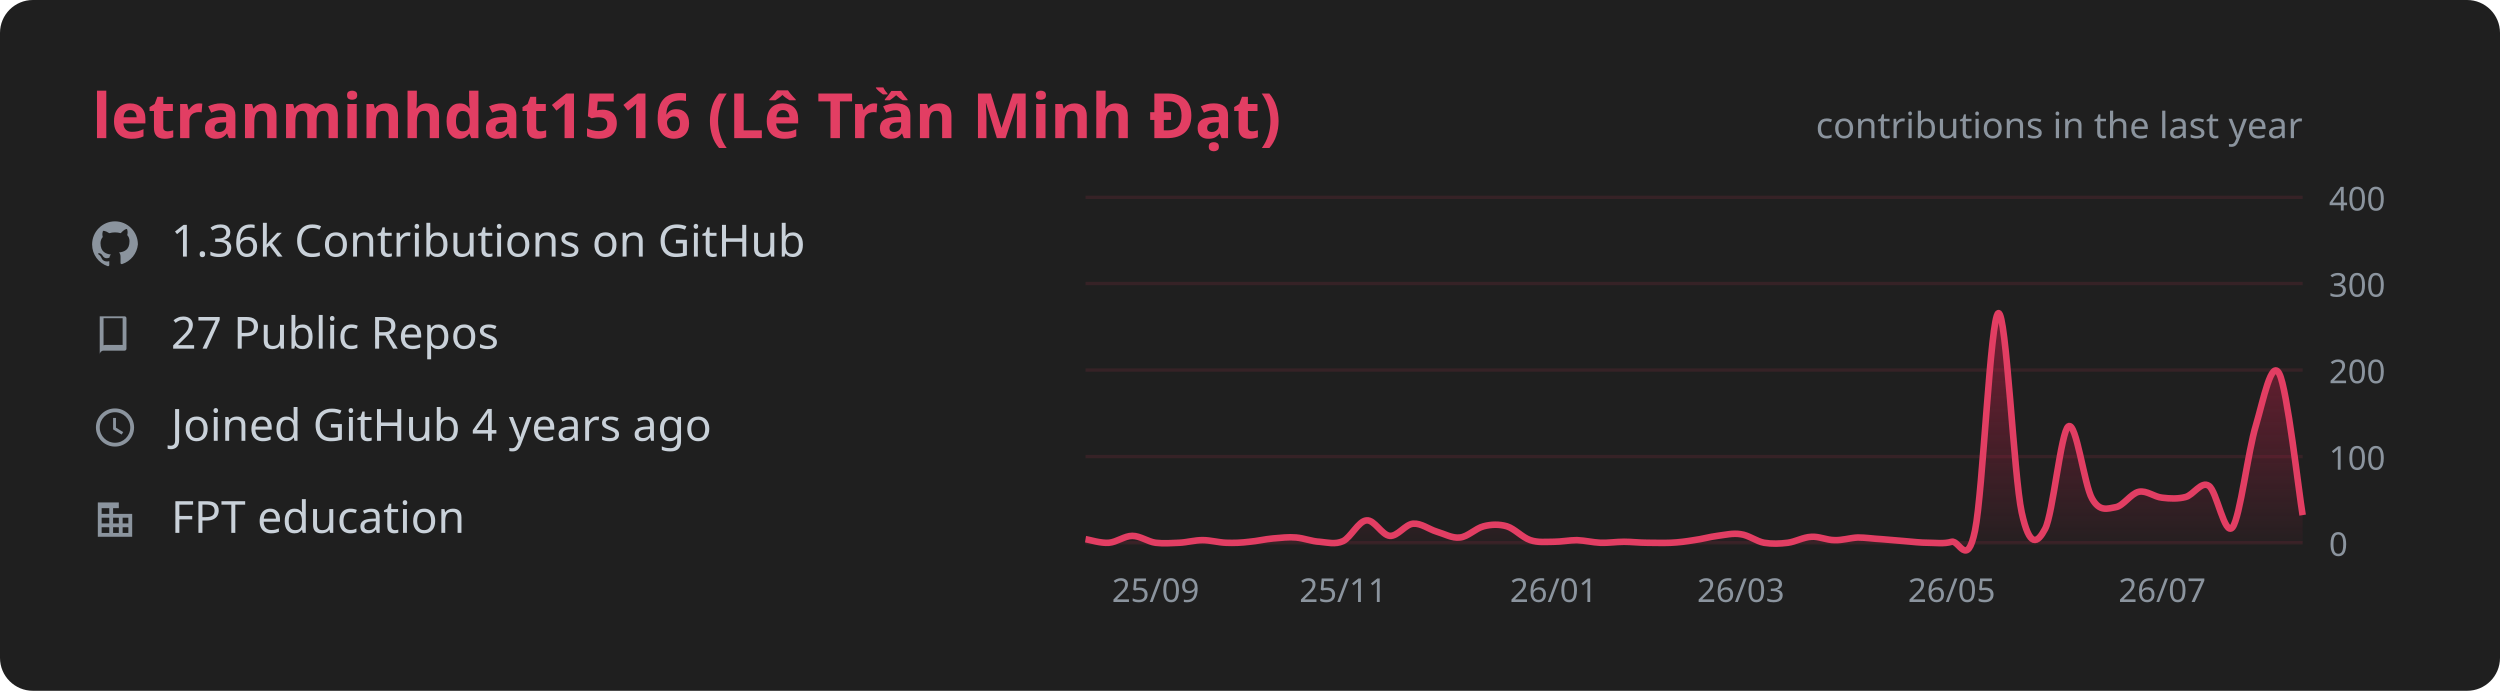
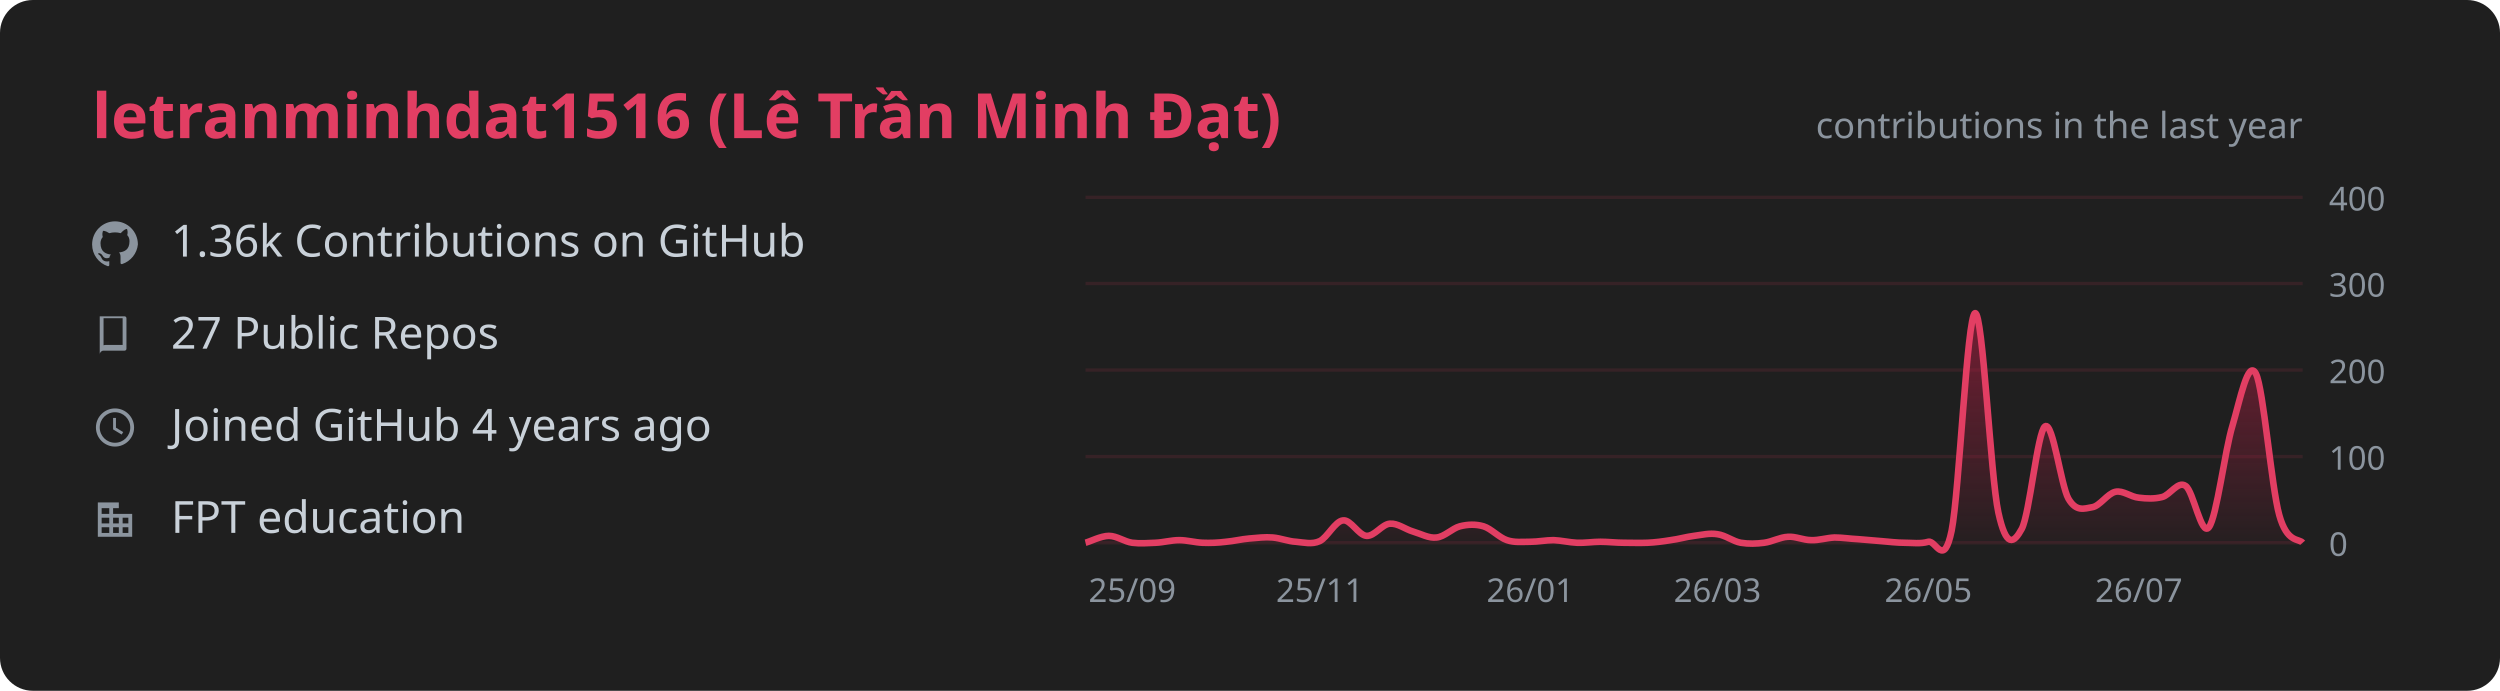
<svg xmlns="http://www.w3.org/2000/svg" width="760" height="210" viewBox="0 0 760 210" font-family="Segoe UI, Ubuntu, sans-serif">
  <rect width="760" height="210" rx="10" fill="#1f1f1f" />
  <text x="28" y="42" fill="#E23E63" font-size="19" font-weight="600">letranminhdat1516 (Lê Trần Minh Đạt)</text>
  <defs>
    <linearGradient id="g" x1="0" y1="0" x2="0" y2="1">
      <stop offset="0%" stop-color="#AE1D41" stop-opacity="0.6" />
      <stop offset="100%" stop-color="#AE1D41" stop-opacity="0.03" />
    </linearGradient>
  </defs>
  <g transform="translate(28 67) scale(0.58)">
    <path d="M12 .5C5.4.5 0 5.9 0 12.6c0 5.3 3.4 9.8 8.2 11.4.6.1.8-.3.8-.6v-2c-3.3.7-4-1.6-4-1.6-.6-1.4-1.4-1.8-1.4-1.8-1.1-.8.1-.8.1-.8 1.2.1 1.8 1.3 1.8 1.3 1.1 1.9 2.9 1.3 3.6 1 .1-.8.4-1.3.8-1.6-2.7-.3-5.5-1.4-5.5-6 0-1.3.5-2.4 1.2-3.2-.1-.3-.5-1.6.1-3.2 0 0 1-.3 3.3 1.2a11 11 0 0 1 6 0C17.3 4.2 18.3 4.5 18.3 4.5c.6 1.6.2 2.9.1 3.2.8.8 1.2 1.9 1.2 3.2 0 4.6-2.8 5.6-5.5 5.9.4.4.8 1.1.8 2.2v3.3c0 .3.2.7.8.6A12.1 12.1 0 0 0 24 12.6C24 5.9 18.6.5 12 .5z" fill="#8b949e" />
  </g>
  <text x="52" y="78" fill="#c9d1d9" font-size="13.5">1.36k Contributions on GitHub</text>
  <g transform="translate(28 95) scale(0.58)">
    <path d="M4 2h13a1 1 0 0 1 1 1v16a1 1 0 0 1-1 1H6a2 2 0 0 0-2 2V2zm2 1v14.2c.3-.1.7-.2 1-.2h9V3H6z" fill="#8b949e" />
  </g>
  <text x="52" y="106" fill="#c9d1d9" font-size="13.5">27 Public Repos</text>
  <g transform="translate(28 123) scale(0.58)">
    <path d="M12 2a10 10 0 1 0 0 20 10 10 0 0 0 0-20zm0 2a8 8 0 1 1 0 16 8 8 0 0 1 0-16zm-1 3v6l4.5 2.7.8-1.3-3.8-2.3V7h-1.5z" fill="#8b949e" />
  </g>
  <text x="52" y="134" fill="#c9d1d9" font-size="13.5">Joined GitHub 4 years ago</text>
  <g transform="translate(28 151) scale(0.58)">
    <path d="M3 21V3h11v6h7v12H3zm2-2h4v-3H5v3zm0-5h4v-3H5v3zm0-5h4V6H5v3zm6 10h3v-3h-3v3zm0-5h3v-3h-3v3zm0-5h3V6h-3v3zm5 10h3v-3h-3v3zm0-5h3v-3h-3v3z" fill="#8b949e" />
  </g>
  <text x="52" y="162" fill="#c9d1d9" font-size="13.5">FPT education</text>
  <text x="700" y="42" fill="#8b949e" font-size="11" text-anchor="end">contributions in the last year</text>
  <line x1="330" y1="165.0" x2="700" y2="165.0" stroke="#E23E63" stroke-opacity="0.12" />
  <text x="708" y="169.0" fill="#8b949e" font-size="10">0</text>
  <line x1="330" y1="138.8" x2="700" y2="138.8" stroke="#E23E63" stroke-opacity="0.12" />
  <text x="708" y="142.8" fill="#8b949e" font-size="10">100</text>
  <line x1="330" y1="112.5" x2="700" y2="112.5" stroke="#E23E63" stroke-opacity="0.12" />
  <text x="708" y="116.5" fill="#8b949e" font-size="10">200</text>
  <line x1="330" y1="86.2" x2="700" y2="86.2" stroke="#E23E63" stroke-opacity="0.12" />
  <text x="708" y="90.2" fill="#8b949e" font-size="10">300</text>
  <line x1="330" y1="60.0" x2="700" y2="60.0" stroke="#E23E63" stroke-opacity="0.12" />
  <text x="708" y="64.0" fill="#8b949e" font-size="10">400</text>
-   <path d="M 330.0 163.9 C 331.2 164.1, 334.7 165.2, 337.1 165.0 C 339.5 164.8, 341.9 162.9, 344.2 162.9 C 346.6 162.9, 349.0 164.7, 351.3 165.0 C 353.7 165.3, 356.1 165.1, 358.5 165.0 C 360.8 164.9, 363.2 164.2, 365.6 164.2 C 367.9 164.2, 370.3 164.9, 372.7 165.0 C 375.1 165.1, 377.4 165.0, 379.8 164.7 C 382.2 164.5, 384.6 163.9, 386.9 163.7 C 389.3 163.5, 391.7 163.2, 394.0 163.4 C 396.4 163.6, 398.8 164.6, 401.2 164.7 C 403.5 164.9, 405.9 165.6, 408.3 164.5 C 410.6 163.4, 413.0 158.4, 415.4 158.2 C 417.8 157.9, 420.1 162.7, 422.5 162.9 C 424.9 163.1, 427.2 159.4, 429.6 159.2 C 432.0 159.0, 434.4 160.9, 436.7 161.6 C 439.1 162.3, 441.5 163.7, 443.8 163.4 C 446.2 163.2, 448.6 160.6, 451.0 160.0 C 453.3 159.4, 455.7 159.3, 458.1 160.0 C 460.4 160.7, 462.8 163.4, 465.2 164.2 C 467.6 165.0, 469.9 164.7, 472.3 164.7 C 474.7 164.7, 477.1 164.2, 479.4 164.2 C 481.8 164.3, 484.2 164.9, 486.5 165.0 C 488.9 165.1, 491.3 164.7, 493.7 164.7 C 496.0 164.7, 498.4 165.0, 500.8 165.0 C 503.1 165.0, 505.5 165.1, 507.9 165.0 C 510.3 164.9, 512.6 164.6, 515.0 164.2 C 517.4 163.9, 519.7 163.2, 522.1 162.9 C 524.5 162.6, 526.9 162.0, 529.2 162.4 C 531.6 162.7, 534.0 164.6, 536.3 165.0 C 538.7 165.4, 541.1 165.3, 543.5 165.0 C 545.8 164.7, 548.2 163.3, 550.6 163.2 C 552.9 163.0, 555.3 164.2, 557.7 164.2 C 560.1 164.3, 562.4 163.5, 564.8 163.4 C 567.2 163.4, 569.6 163.8, 571.9 163.9 C 574.3 164.1, 576.7 164.3, 579.0 164.5 C 581.4 164.7, 583.8 165.0, 586.2 165.0 C 588.5 165.0, 590.9 165.4, 593.3 164.7 C 595.6 164.1, 598.0 172.9, 600.4 161.3 C 602.8 149.7, 605.1 96.1, 607.5 95.2 C 609.9 94.3, 612.2 144.9, 614.6 155.8 C 617.0 166.8, 619.4 165.2, 621.7 160.8 C 624.1 156.4, 626.5 131.1, 628.8 129.6 C 631.2 128.0, 633.6 147.5, 636.0 151.6 C 638.3 155.7, 640.7 154.6, 643.1 154.2 C 645.4 153.9, 647.8 150.0, 650.2 149.5 C 652.6 149.0, 654.9 151.1, 657.3 151.3 C 659.7 151.6, 662.1 151.7, 664.4 151.1 C 666.8 150.5, 669.2 146.1, 671.5 147.7 C 673.9 149.2, 676.3 163.3, 678.7 160.3 C 681.0 157.2, 683.4 137.1, 685.8 129.3 C 688.1 121.5, 690.5 109.0, 692.9 113.6 C 695.3 118.1, 698.8 149.4, 700.0 156.6 L 700.0 165.0 L 330.0 165.0 Z" fill="url(#g)" />
-   <path d="M 330.0 163.9 C 331.2 164.1, 334.7 165.2, 337.1 165.0 C 339.5 164.8, 341.9 162.9, 344.2 162.9 C 346.6 162.9, 349.0 164.7, 351.3 165.0 C 353.7 165.3, 356.1 165.1, 358.5 165.0 C 360.8 164.9, 363.2 164.2, 365.6 164.2 C 367.9 164.2, 370.3 164.9, 372.7 165.0 C 375.1 165.1, 377.4 165.0, 379.8 164.7 C 382.2 164.5, 384.6 163.9, 386.9 163.7 C 389.3 163.5, 391.7 163.2, 394.0 163.4 C 396.4 163.6, 398.8 164.6, 401.2 164.7 C 403.5 164.9, 405.9 165.6, 408.3 164.5 C 410.6 163.4, 413.0 158.4, 415.4 158.2 C 417.8 157.9, 420.1 162.7, 422.5 162.9 C 424.9 163.1, 427.2 159.4, 429.6 159.2 C 432.0 159.0, 434.4 160.9, 436.7 161.6 C 439.1 162.3, 441.5 163.7, 443.8 163.4 C 446.2 163.2, 448.6 160.6, 451.0 160.0 C 453.3 159.4, 455.7 159.3, 458.1 160.0 C 460.4 160.7, 462.8 163.4, 465.2 164.2 C 467.6 165.0, 469.9 164.7, 472.3 164.7 C 474.7 164.7, 477.1 164.2, 479.4 164.2 C 481.8 164.3, 484.2 164.9, 486.5 165.0 C 488.9 165.1, 491.3 164.7, 493.7 164.7 C 496.0 164.7, 498.4 165.0, 500.8 165.0 C 503.1 165.0, 505.5 165.1, 507.9 165.0 C 510.3 164.9, 512.6 164.6, 515.0 164.2 C 517.4 163.9, 519.7 163.2, 522.1 162.9 C 524.5 162.6, 526.9 162.0, 529.2 162.4 C 531.6 162.7, 534.0 164.6, 536.3 165.0 C 538.7 165.4, 541.1 165.3, 543.5 165.0 C 545.8 164.7, 548.2 163.3, 550.6 163.2 C 552.9 163.0, 555.3 164.2, 557.7 164.2 C 560.1 164.3, 562.4 163.5, 564.8 163.4 C 567.2 163.4, 569.6 163.8, 571.9 163.9 C 574.3 164.1, 576.7 164.3, 579.0 164.5 C 581.4 164.7, 583.8 165.0, 586.2 165.0 C 588.5 165.0, 590.9 165.4, 593.3 164.7 C 595.6 164.1, 598.0 172.9, 600.4 161.3 C 602.8 149.7, 605.1 96.1, 607.5 95.2 C 609.9 94.3, 612.2 144.9, 614.6 155.8 C 617.0 166.8, 619.4 165.2, 621.7 160.8 C 624.1 156.4, 626.5 131.1, 628.8 129.6 C 631.2 128.0, 633.6 147.5, 636.0 151.6 C 638.3 155.7, 640.7 154.6, 643.1 154.2 C 645.4 153.9, 647.8 150.0, 650.2 149.5 C 652.6 149.0, 654.9 151.1, 657.3 151.3 C 659.7 151.6, 662.1 151.7, 664.4 151.1 C 666.8 150.5, 669.2 146.1, 671.5 147.7 C 673.9 149.2, 676.3 163.3, 678.7 160.3 C 681.0 157.2, 683.4 137.1, 685.8 129.3 C 688.1 121.5, 690.5 109.0, 692.9 113.6 C 695.3 118.1, 698.8 149.4, 700.0 156.6" fill="none" stroke="#E23E63" stroke-width="2" />
-   <text x="351.3" y="183" fill="#8b949e" font-size="10" text-anchor="middle">25/09</text>
-   <text x="408.3" y="183" fill="#8b949e" font-size="10" text-anchor="middle">25/11</text>
-   <text x="472.3" y="183" fill="#8b949e" font-size="10" text-anchor="middle">26/01</text>
-   <text x="529.2" y="183" fill="#8b949e" font-size="10" text-anchor="middle">26/03</text>
-   <text x="593.3" y="183" fill="#8b949e" font-size="10" text-anchor="middle">26/05</text>
-   <text x="657.3" y="183" fill="#8b949e" font-size="10" text-anchor="middle">26/07</text>
+   <path d="M 330.0 165.0 C 331.2 164.7, 334.7 162.9, 337.1 162.9 C 339.5 162.9, 341.9 164.7, 344.2 165.0 C 346.6 165.3, 349.0 165.1, 351.3 165.0 C 353.7 164.9, 356.1 164.2, 358.5 164.2 C 360.8 164.2, 363.2 164.9, 365.6 165.0 C 367.9 165.1, 370.3 165.0, 372.7 164.7 C 375.1 164.5, 377.4 163.9, 379.8 163.7 C 382.2 163.5, 384.6 163.2, 386.9 163.4 C 389.3 163.6, 391.7 164.6, 394.0 164.7 C 396.4 164.9, 398.8 165.6, 401.2 164.5 C 403.5 163.4, 405.9 158.4, 408.3 158.2 C 410.6 157.9, 413.0 162.7, 415.4 162.9 C 417.8 163.1, 420.1 159.4, 422.5 159.2 C 424.9 159.0, 427.2 160.9, 429.6 161.6 C 432.0 162.3, 434.4 163.7, 436.7 163.4 C 439.1 163.2, 441.5 160.6, 443.8 160.0 C 446.2 159.4, 448.6 159.3, 451.0 160.0 C 453.3 160.7, 455.7 163.4, 458.1 164.2 C 460.4 165.0, 462.8 164.7, 465.2 164.7 C 467.6 164.7, 469.9 164.2, 472.3 164.2 C 474.7 164.3, 477.1 164.9, 479.4 165.0 C 481.8 165.1, 484.2 164.7, 486.5 164.7 C 488.9 164.7, 491.3 165.0, 493.7 165.0 C 496.0 165.0, 498.4 165.1, 500.8 165.0 C 503.1 164.9, 505.5 164.6, 507.9 164.2 C 510.3 163.9, 512.6 163.2, 515.0 162.9 C 517.4 162.6, 519.7 162.0, 522.1 162.4 C 524.5 162.7, 526.9 164.6, 529.2 165.0 C 531.6 165.4, 534.0 165.3, 536.3 165.0 C 538.7 164.7, 541.1 163.3, 543.5 163.2 C 545.8 163.0, 548.2 164.2, 550.6 164.2 C 552.9 164.3, 555.3 163.5, 557.7 163.4 C 560.1 163.4, 562.4 163.8, 564.8 163.9 C 567.2 164.1, 569.6 164.3, 571.9 164.5 C 574.3 164.7, 576.7 165.0, 579.0 165.0 C 581.4 165.0, 583.8 165.4, 586.2 164.7 C 588.5 164.1, 590.9 172.9, 593.3 161.3 C 595.6 149.7, 598.0 96.1, 600.4 95.2 C 602.8 94.3, 605.1 144.9, 607.5 155.8 C 609.9 166.8, 612.2 165.2, 614.6 160.8 C 617.0 156.4, 619.4 131.1, 621.7 129.6 C 624.1 128.0, 626.5 147.5, 628.8 151.6 C 631.2 155.7, 633.6 154.6, 636.0 154.2 C 638.3 153.9, 640.7 150.0, 643.1 149.5 C 645.4 149.0, 647.8 151.1, 650.2 151.3 C 652.6 151.6, 654.9 151.7, 657.3 151.1 C 659.7 150.5, 662.1 146.1, 664.4 147.7 C 666.8 149.2, 669.2 163.3, 671.5 160.3 C 673.9 157.2, 676.3 137.1, 678.7 129.3 C 681.0 121.5, 683.4 109.0, 685.8 113.6 C 688.1 118.1, 690.5 148.0, 692.9 156.6 C 695.3 165.2, 698.8 163.6, 700.0 165.0 L 700.0 165.0 L 330.0 165.0 Z" fill="url(#g)" />
+   <path d="M 330.0 165.0 C 331.2 164.7, 334.7 162.9, 337.1 162.9 C 339.5 162.9, 341.9 164.7, 344.2 165.0 C 346.6 165.3, 349.0 165.1, 351.3 165.0 C 353.7 164.9, 356.1 164.2, 358.5 164.2 C 360.8 164.2, 363.2 164.9, 365.6 165.0 C 367.9 165.1, 370.3 165.0, 372.7 164.7 C 375.1 164.5, 377.4 163.9, 379.8 163.7 C 382.2 163.5, 384.6 163.2, 386.9 163.4 C 389.3 163.6, 391.7 164.6, 394.0 164.7 C 396.4 164.9, 398.8 165.6, 401.2 164.5 C 403.5 163.4, 405.9 158.4, 408.3 158.2 C 410.6 157.9, 413.0 162.7, 415.4 162.9 C 417.8 163.1, 420.1 159.4, 422.5 159.2 C 424.9 159.0, 427.2 160.9, 429.6 161.6 C 432.0 162.3, 434.4 163.7, 436.7 163.4 C 439.1 163.2, 441.5 160.6, 443.8 160.0 C 446.2 159.4, 448.6 159.3, 451.0 160.0 C 453.3 160.7, 455.7 163.4, 458.1 164.2 C 460.4 165.0, 462.8 164.7, 465.2 164.7 C 467.6 164.7, 469.9 164.2, 472.3 164.2 C 474.7 164.3, 477.1 164.9, 479.4 165.0 C 481.8 165.1, 484.2 164.7, 486.5 164.7 C 488.9 164.7, 491.3 165.0, 493.7 165.0 C 496.0 165.0, 498.4 165.1, 500.8 165.0 C 503.1 164.9, 505.5 164.6, 507.9 164.2 C 510.3 163.9, 512.6 163.2, 515.0 162.9 C 517.4 162.6, 519.7 162.0, 522.1 162.4 C 524.5 162.7, 526.9 164.6, 529.2 165.0 C 531.6 165.4, 534.0 165.3, 536.3 165.0 C 538.7 164.7, 541.1 163.3, 543.5 163.2 C 545.8 163.0, 548.2 164.2, 550.6 164.2 C 552.9 164.3, 555.3 163.5, 557.7 163.4 C 560.1 163.4, 562.4 163.8, 564.8 163.9 C 567.2 164.1, 569.6 164.3, 571.9 164.5 C 574.3 164.7, 576.7 165.0, 579.0 165.0 C 581.4 165.0, 583.8 165.4, 586.2 164.7 C 588.5 164.1, 590.9 172.9, 593.3 161.3 C 595.6 149.7, 598.0 96.1, 600.4 95.2 C 602.8 94.3, 605.1 144.9, 607.5 155.8 C 609.9 166.8, 612.2 165.2, 614.6 160.8 C 617.0 156.4, 619.4 131.1, 621.7 129.6 C 624.1 128.0, 626.5 147.5, 628.8 151.6 C 631.2 155.7, 633.6 154.6, 636.0 154.2 C 638.3 153.9, 640.7 150.0, 643.1 149.5 C 645.4 149.0, 647.8 151.1, 650.2 151.3 C 652.6 151.6, 654.9 151.7, 657.3 151.1 C 659.7 150.5, 662.1 146.1, 664.4 147.7 C 666.8 149.2, 669.2 163.3, 671.5 160.3 C 673.9 157.2, 676.3 137.1, 678.7 129.3 C 681.0 121.5, 683.4 109.0, 685.8 113.6 C 688.1 118.1, 690.5 148.0, 692.9 156.6 C 695.3 165.2, 698.8 163.6, 700.0 165.0" fill="none" stroke="#E23E63" stroke-width="2" />
+   <text x="344.2" y="183" fill="#8b949e" font-size="10" text-anchor="middle">25/09</text>
+   <text x="401.2" y="183" fill="#8b949e" font-size="10" text-anchor="middle">25/11</text>
+   <text x="465.2" y="183" fill="#8b949e" font-size="10" text-anchor="middle">26/01</text>
+   <text x="522.1" y="183" fill="#8b949e" font-size="10" text-anchor="middle">26/03</text>
+   <text x="586.2" y="183" fill="#8b949e" font-size="10" text-anchor="middle">26/05</text>
+   <text x="650.2" y="183" fill="#8b949e" font-size="10" text-anchor="middle">26/07</text>
</svg>
